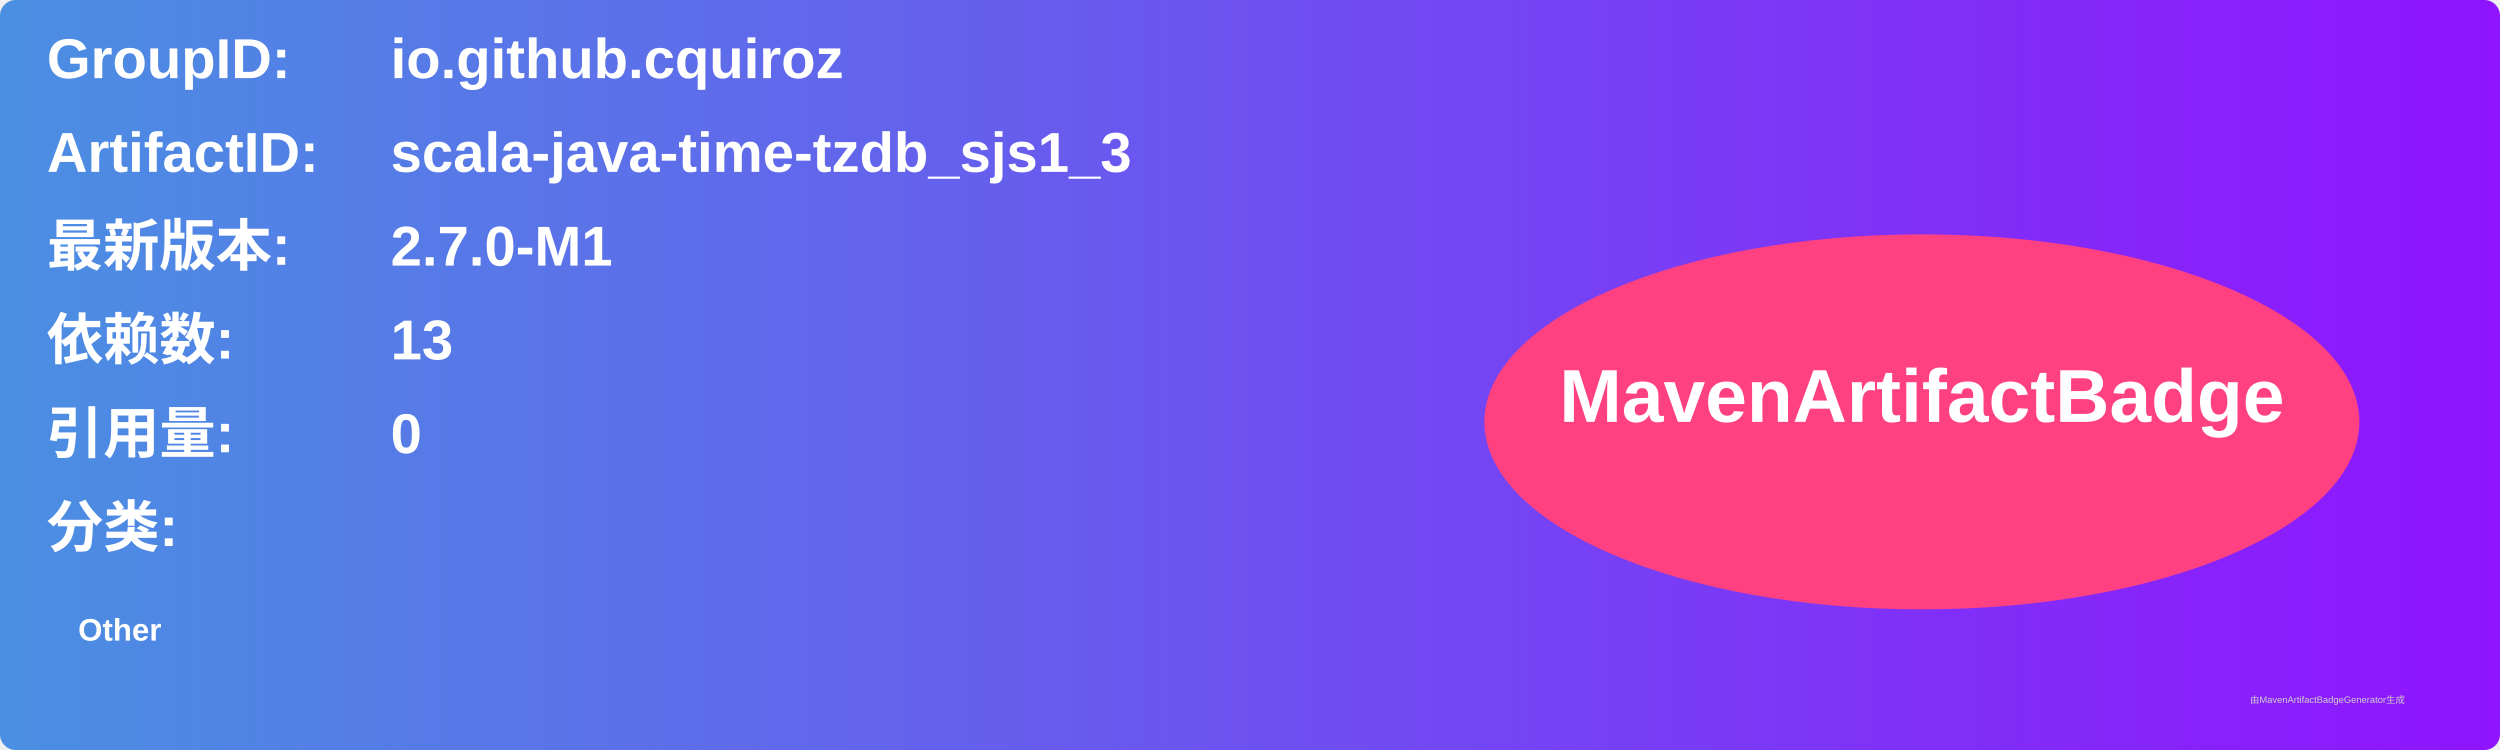
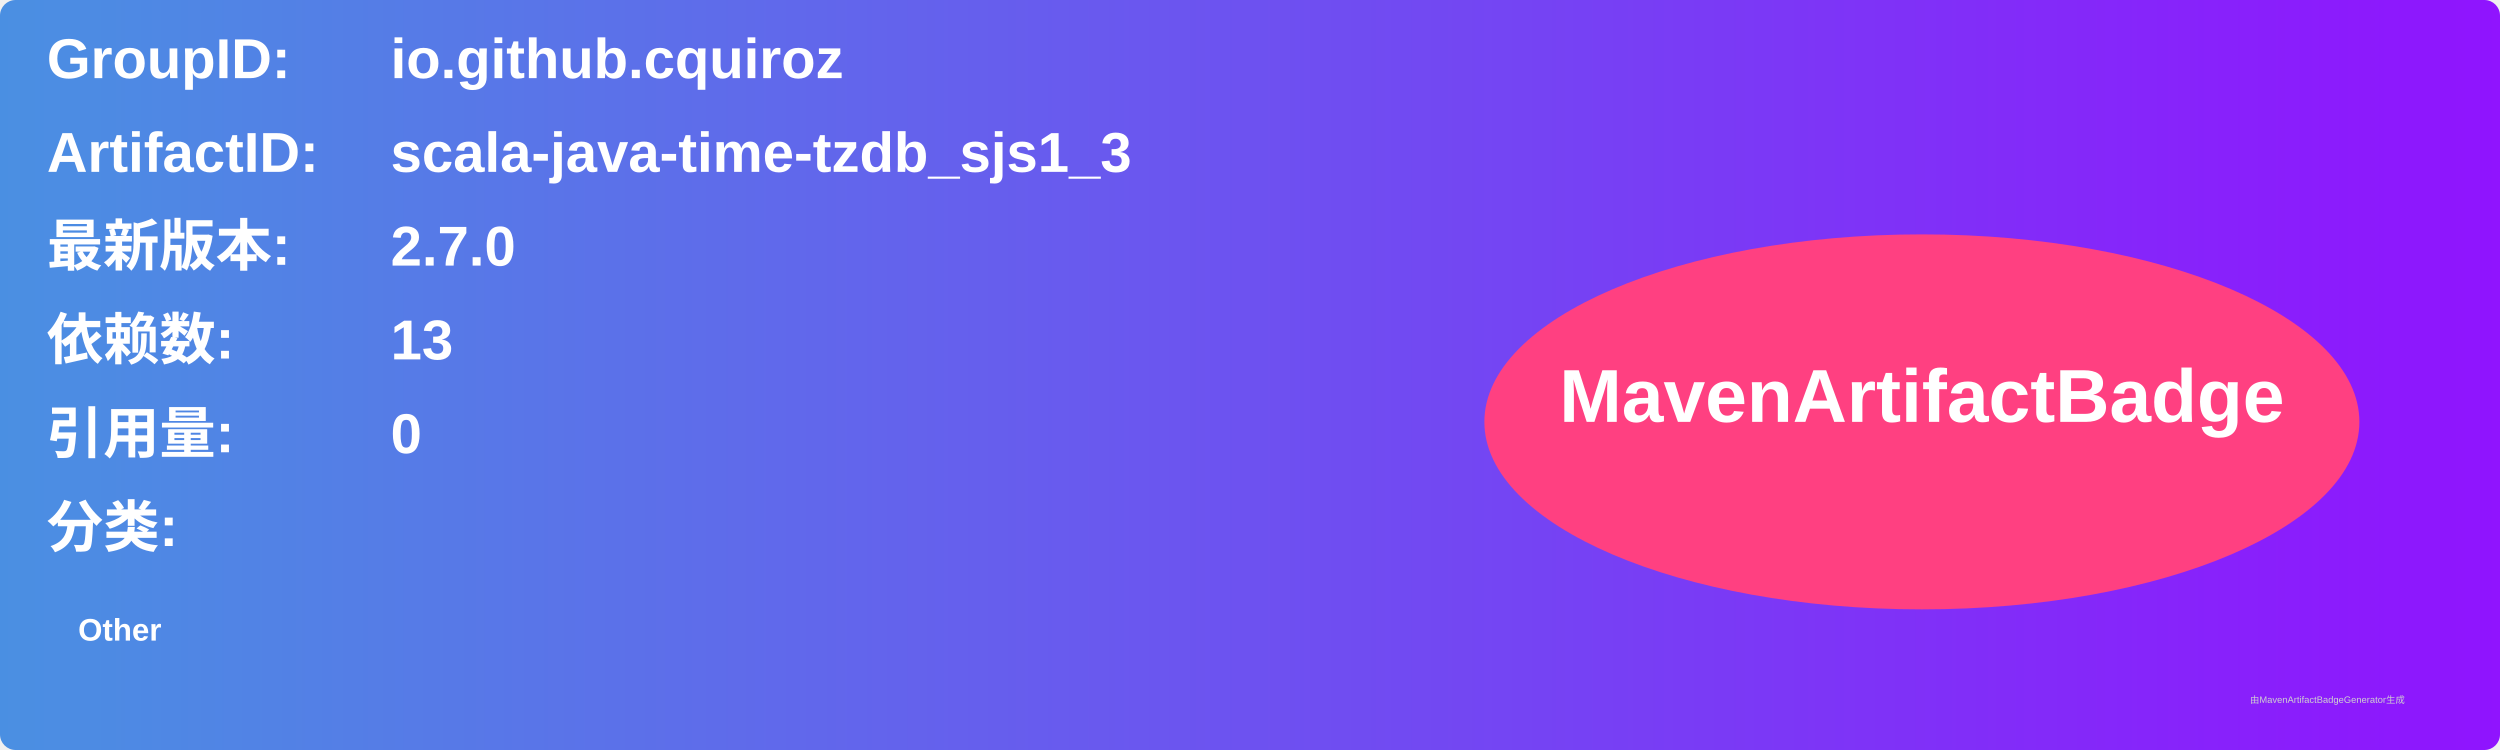
<svg xmlns="http://www.w3.org/2000/svg" width="800" height="240" viewBox="0 0 800 240">
  <linearGradient id="grad" x1="0%" y1="0%" x2="100%" y2="0%">
    <stop offset="0%" stop-color="#4a90e2" />
    <stop offset="100%" stop-color="#9013fe" />
  </linearGradient>
  <rect width="100%" height="100%" rx="5" ry="5" fill="url(#grad)" />
  <g transform="translate(15, 15)">
    <text x="0" y="10" font-family="Arial" font-size="18" fill="white" font-weight="bold" width="260">GroupID:</text>
    <text x="110" y="10" font-family="Arial" font-size="18" fill="white" font-weight="bold" width="460">io.github.cquiroz</text>
    <text x="0" y="40" font-family="Arial" font-size="18" fill="white" font-weight="bold" width="260">ArtifactID:</text>
    <text x="110" y="40" font-family="Arial" font-size="18" fill="white" font-weight="bold" width="460">scala-java-time-tzdb_sjs1_3</text>
    <text x="0" y="70" font-family="Arial" font-size="18" fill="white" font-weight="bold">最新版本:</text>
    <text x="110" y="70" font-family="Arial" font-size="18" fill="white" font-weight="bold">
-       <tspan font-weight="bold">2.7.0-M1</tspan>
+       <tspan font-weight="bold">2.7.0</tspan>
    </text>
    <text x="0" y="100" font-family="Arial" font-size="18" fill="white" font-weight="bold">依赖数: </text>
    <text x="110" y="100" font-family="Arial" font-size="18" fill="white">
      <tspan font-weight="bold">13</tspan>
    </text>
    <text x="0" y="130" font-family="Arial" font-size="18" fill="white" font-weight="bold">引用量: </text>
    <text x="110" y="130" font-family="Arial" font-size="18" fill="white">
      <tspan font-weight="bold">0</tspan>
    </text>
    <text x="0" y="160" font-family="Arial" font-size="18" fill="white" font-weight="bold">分类:</text>
    <text x="10" y="190" font-family="Arial" font-size="10" fill="white">
      <tspan font-weight="bold">Other</tspan>
    </text>
    <ellipse cx="600" cy="120" rx="140" ry="60" fill="#ff4081" />
    <text x="600" y="120" text-anchor="middle" font-family="Arial" font-size="24" fill="white" font-weight="bold">MavenArtifactBadge</text>
  </g>
  <text x="720" y="225" font-family="Arial" font-size="3" fill="#d0d0d0">由MavenArtifactBadgeGenerator生成</text>
</svg>
